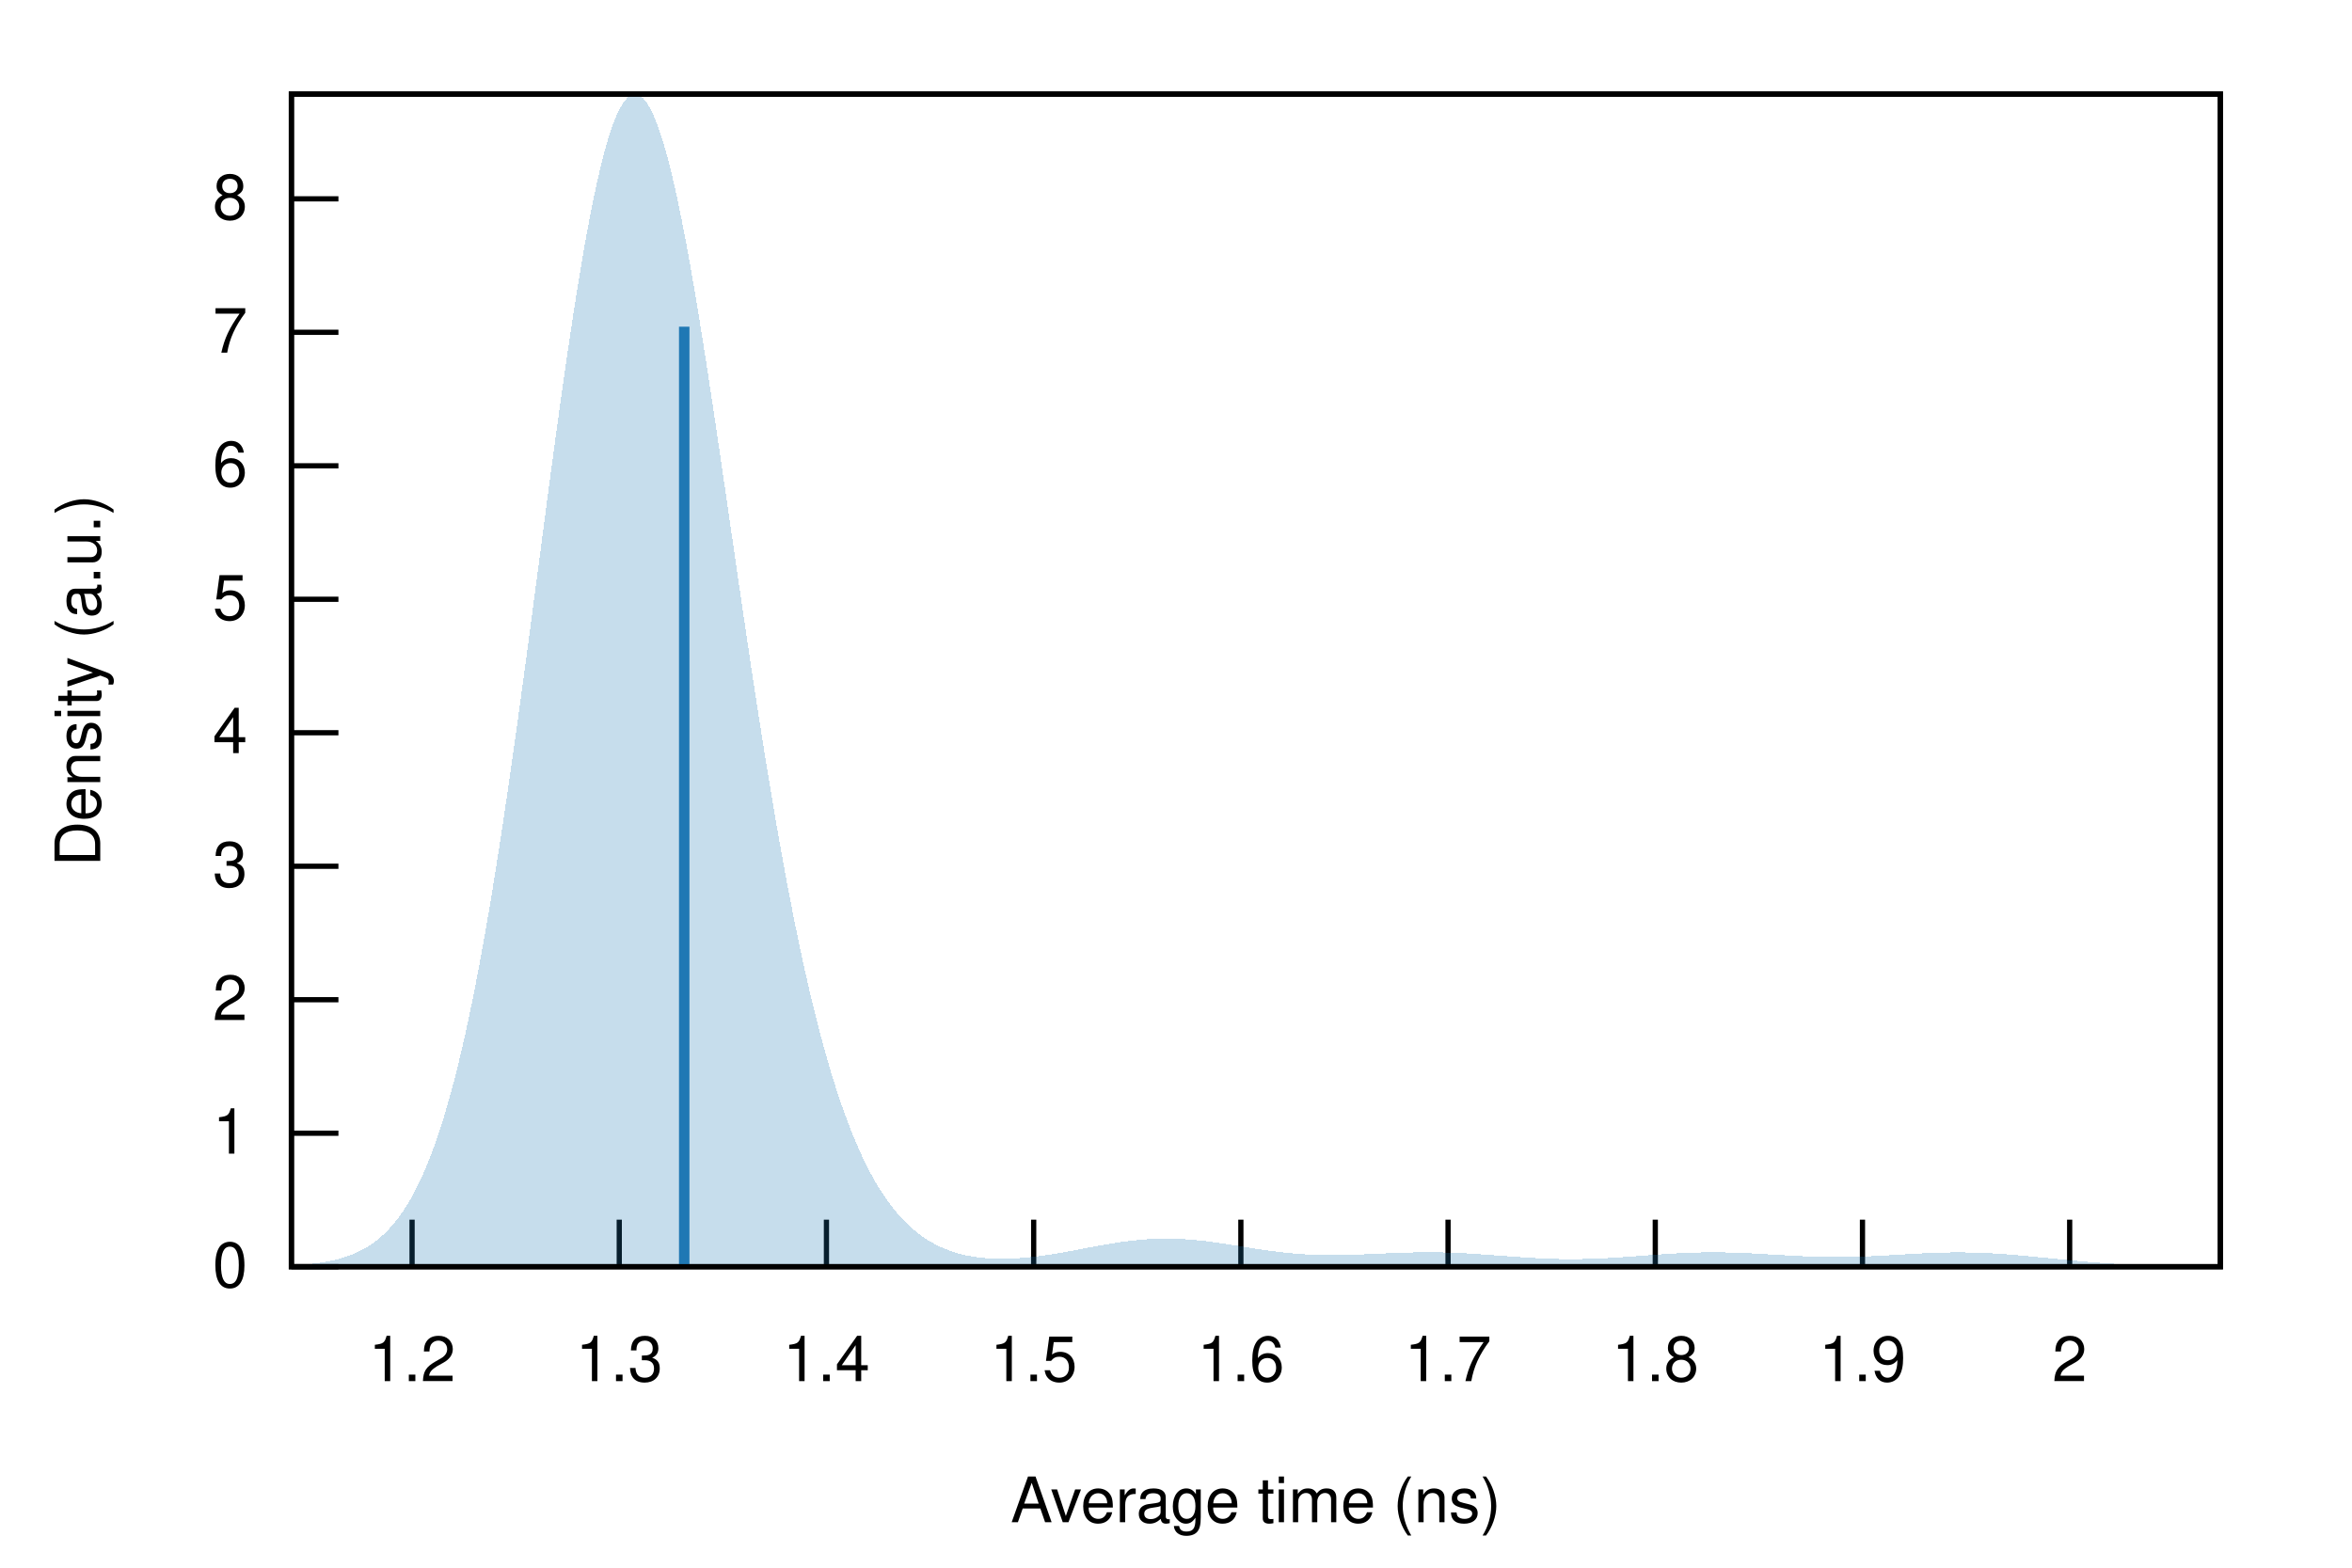
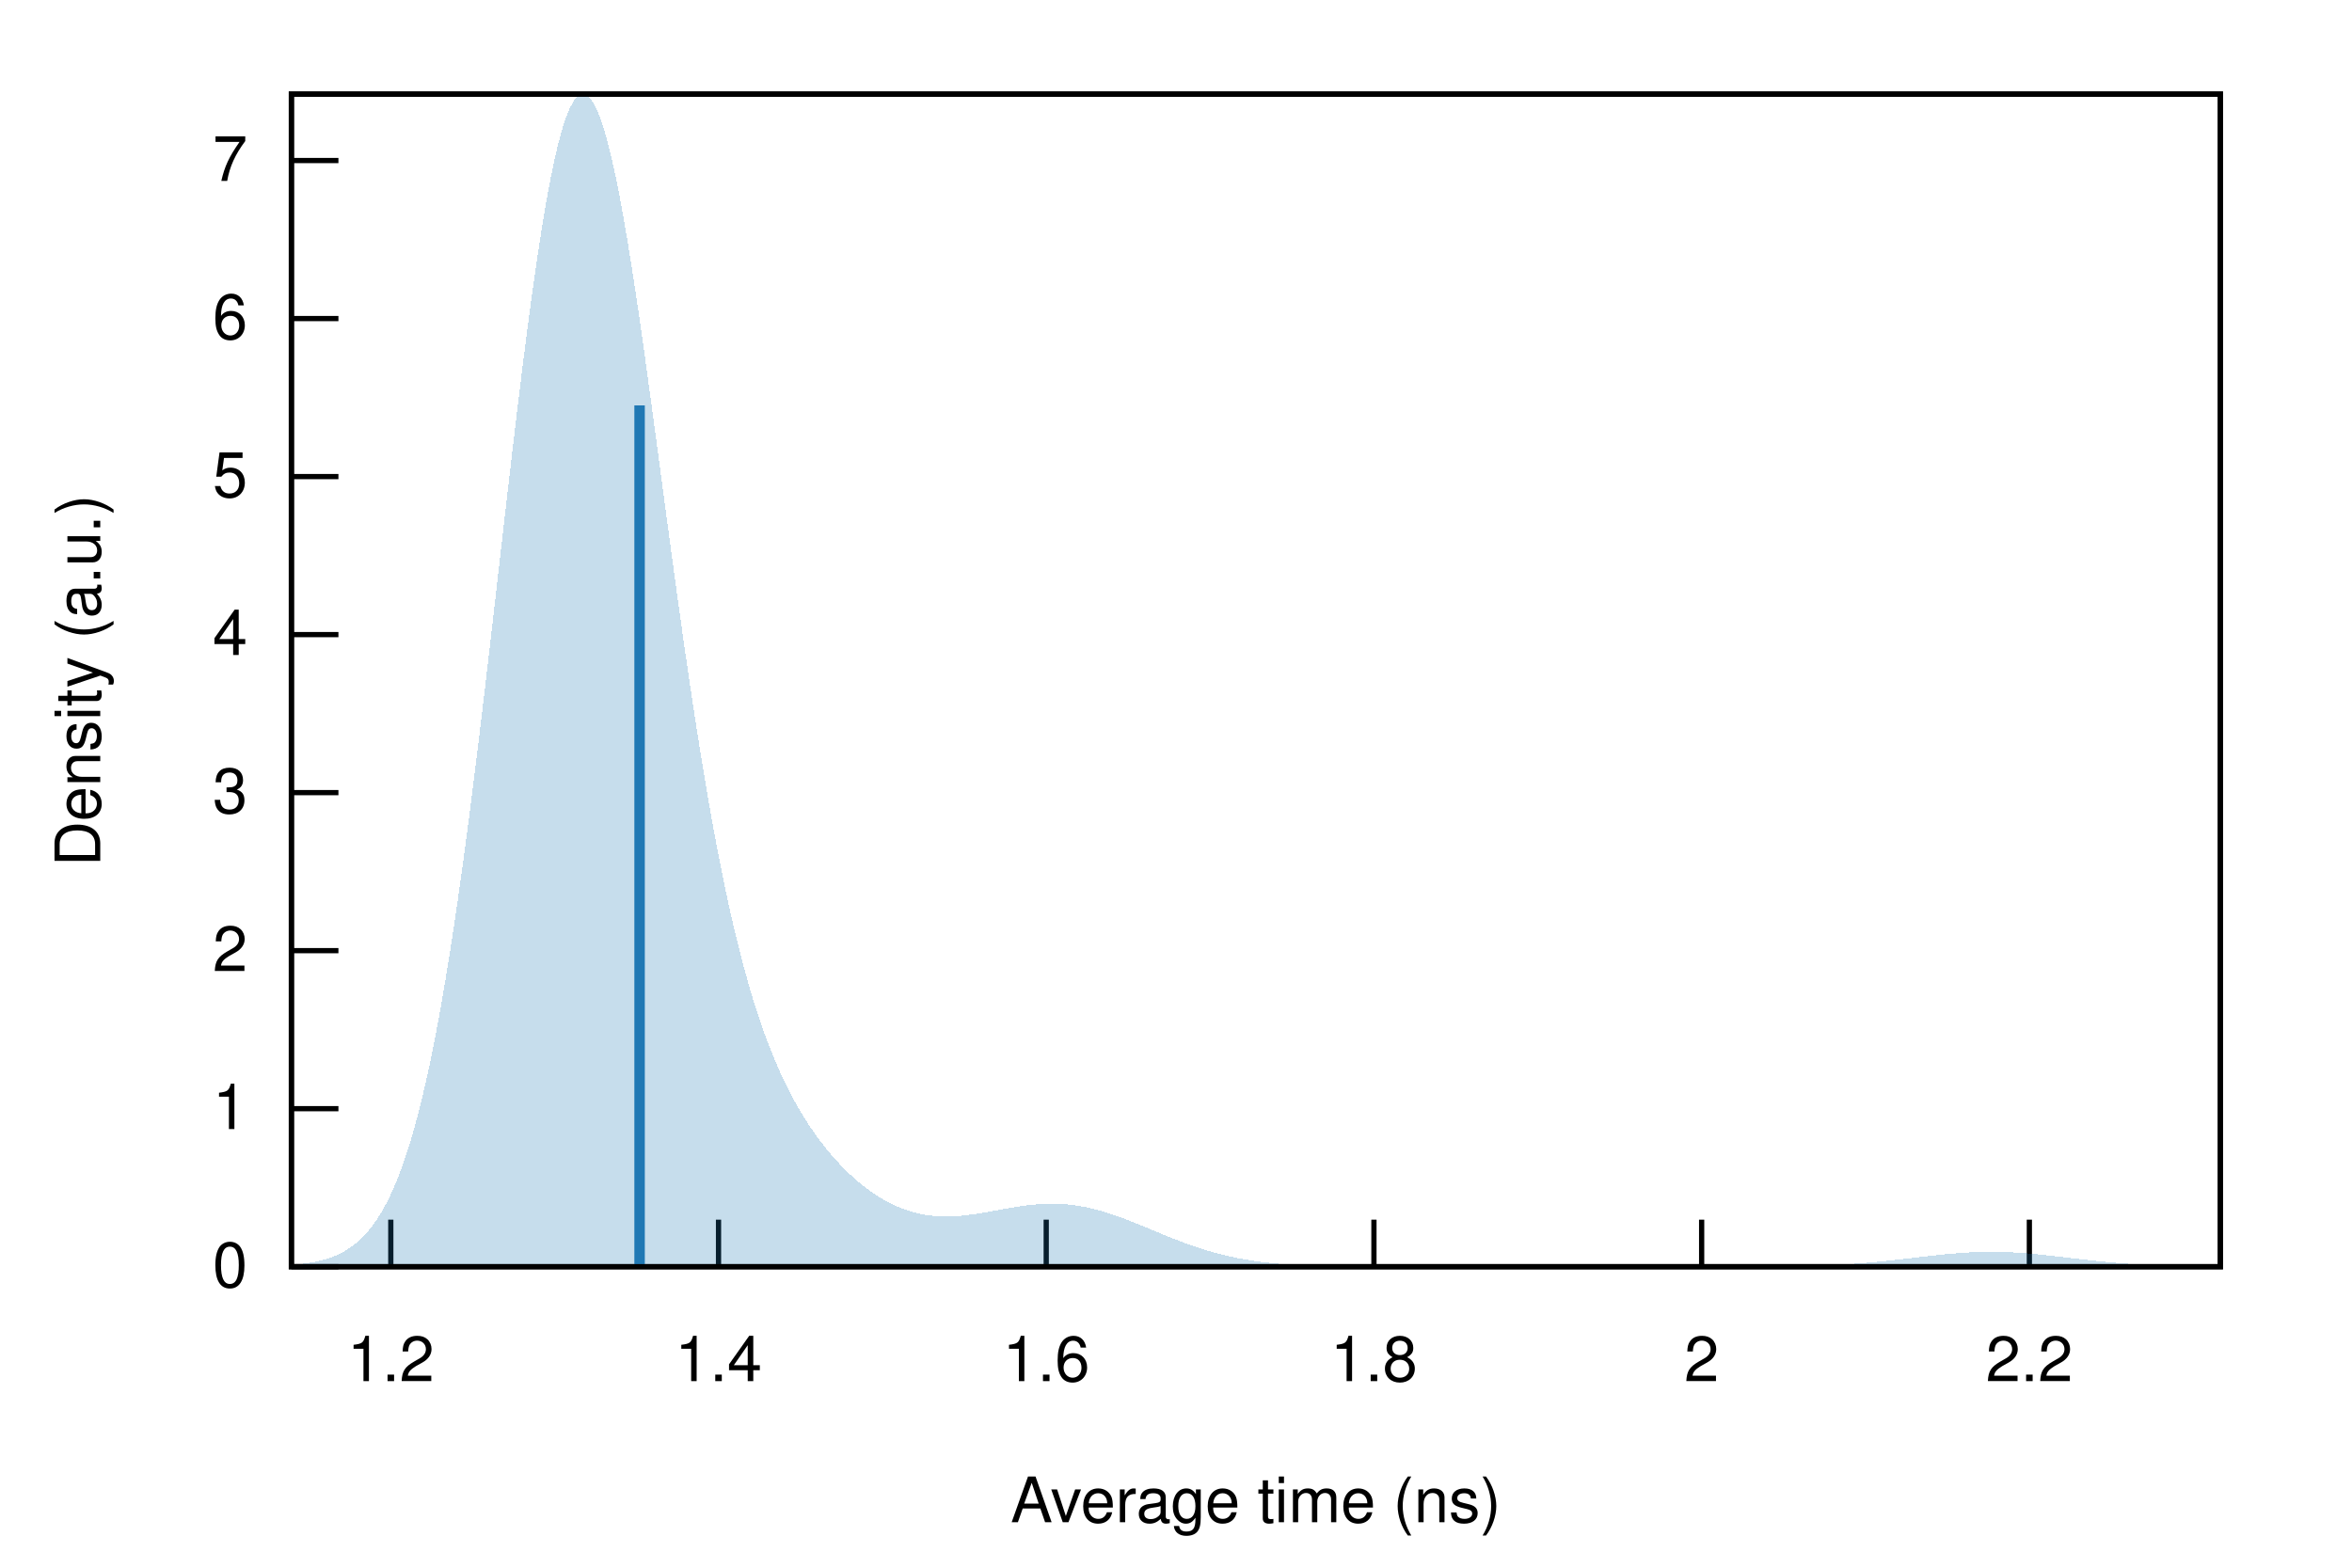
<svg xmlns="http://www.w3.org/2000/svg" xmlns:xlink="http://www.w3.org/1999/xlink" viewBox="0 0 450 300">
  <g id="gnuplot_canvas">
    <rect x="0" y="0" width="450" height="300" fill="none" />
    <defs>
      <circle id="gpDot" r="0.5" stroke-width="0.5" stroke="currentColor" />
      <path id="gpPt0" stroke-width="0.222" stroke="currentColor" d="M-1,0 h2 M0,-1 v2" />
      <path id="gpPt1" stroke-width="0.222" stroke="currentColor" d="M-1,-1 L1,1 M1,-1 L-1,1" />
      <path id="gpPt2" stroke-width="0.222" stroke="currentColor" d="M-1,0 L1,0 M0,-1 L0,1 M-1,-1 L1,1 M-1,1 L1,-1" />
      <rect id="gpPt3" stroke-width="0.222" stroke="currentColor" x="-1" y="-1" width="2" height="2" />
      <rect id="gpPt4" stroke-width="0.222" stroke="currentColor" fill="currentColor" x="-1" y="-1" width="2" height="2" />
      <circle id="gpPt5" stroke-width="0.222" stroke="currentColor" cx="0" cy="0" r="1" />
      <use xlink:href="#gpPt5" id="gpPt6" fill="currentColor" stroke="none" />
      <path id="gpPt7" stroke-width="0.222" stroke="currentColor" d="M0,-1.33 L-1.33,0.67 L1.33,0.67 z" />
      <use xlink:href="#gpPt7" id="gpPt8" fill="currentColor" stroke="none" />
      <use xlink:href="#gpPt7" id="gpPt9" stroke="currentColor" transform="rotate(180)" />
      <use xlink:href="#gpPt9" id="gpPt10" fill="currentColor" stroke="none" />
      <use xlink:href="#gpPt3" id="gpPt11" stroke="currentColor" transform="rotate(45)" />
      <use xlink:href="#gpPt11" id="gpPt12" fill="currentColor" stroke="none" />
      <path id="gpPt13" stroke-width="0.222" stroke="currentColor" d="M0,1.330 L1.265,0.411 L0.782,-1.067 L-0.782,-1.076 L-1.265,0.411 z" />
      <use xlink:href="#gpPt13" id="gpPt14" fill="currentColor" stroke="none" />
      <filter id="textbox" filterUnits="objectBoundingBox" x="0" y="0" height="1" width="1">
        <feFlood flood-color="white" flood-opacity="1" result="bgnd" />
        <feComposite in="SourceGraphic" in2="bgnd" operator="atop" />
      </filter>
      <filter id="greybox" filterUnits="objectBoundingBox" x="0" y="0" height="1" width="1">
        <feFlood flood-color="lightgrey" flood-opacity="1" result="grey" />
        <feComposite in="SourceGraphic" in2="grey" operator="atop" />
      </filter>
    </defs>
    <g fill="none" color="white" stroke="currentColor" stroke-width="1.00" stroke-linecap="butt" stroke-linejoin="miter">
</g>
    <g fill="none" color="black" stroke="currentColor" stroke-width="1.00" stroke-linecap="butt" stroke-linejoin="miter">
      <path stroke="black" d="M55.75,242.40 L64.75,242.40  " />
      <g transform="translate(47.36,246.30)" stroke="none" fill="black" font-family="Helvetica" font-size="12.00" text-anchor="end">
        <text>
          <tspan font-family="Helvetica"> 0</tspan>
        </text>
      </g>
    </g>
    <g fill="none" color="black" stroke="currentColor" stroke-width="1.00" stroke-linecap="butt" stroke-linejoin="miter">
-       <path stroke="black" d="M55.75,216.86 L64.75,216.86  " />
-       <g transform="translate(47.36,220.76)" stroke="none" fill="black" font-family="Helvetica" font-size="12.00" text-anchor="end">
+       <path stroke="black" d="M55.75,212.16 L64.75,212.16  " />
+       <g transform="translate(47.36,216.06)" stroke="none" fill="black" font-family="Helvetica" font-size="12.00" text-anchor="end">
        <text>
          <tspan font-family="Helvetica"> 1</tspan>
        </text>
      </g>
    </g>
    <g fill="none" color="black" stroke="currentColor" stroke-width="1.00" stroke-linecap="butt" stroke-linejoin="miter">
-       <path stroke="black" d="M55.75,191.31 L64.75,191.31  " />
-       <g transform="translate(47.36,195.21)" stroke="none" fill="black" font-family="Helvetica" font-size="12.00" text-anchor="end">
+       <path stroke="black" d="M55.75,181.92 L64.75,181.92  " />
+       <g transform="translate(47.36,185.82)" stroke="none" fill="black" font-family="Helvetica" font-size="12.00" text-anchor="end">
        <text>
          <tspan font-family="Helvetica"> 2</tspan>
        </text>
      </g>
    </g>
    <g fill="none" color="black" stroke="currentColor" stroke-width="1.00" stroke-linecap="butt" stroke-linejoin="miter">
-       <path stroke="black" d="M55.75,165.77 L64.75,165.77  " />
-       <g transform="translate(47.36,169.67)" stroke="none" fill="black" font-family="Helvetica" font-size="12.00" text-anchor="end">
+       <path stroke="black" d="M55.75,151.68 L64.75,151.68  " />
+       <g transform="translate(47.36,155.58)" stroke="none" fill="black" font-family="Helvetica" font-size="12.00" text-anchor="end">
        <text>
          <tspan font-family="Helvetica"> 3</tspan>
        </text>
      </g>
    </g>
    <g fill="none" color="black" stroke="currentColor" stroke-width="1.00" stroke-linecap="butt" stroke-linejoin="miter">
-       <path stroke="black" d="M55.75,140.22 L64.75,140.22  " />
-       <g transform="translate(47.36,144.12)" stroke="none" fill="black" font-family="Helvetica" font-size="12.00" text-anchor="end">
+       <path stroke="black" d="M55.75,121.44 L64.75,121.44  " />
+       <g transform="translate(47.36,125.34)" stroke="none" fill="black" font-family="Helvetica" font-size="12.00" text-anchor="end">
        <text>
          <tspan font-family="Helvetica"> 4</tspan>
        </text>
      </g>
    </g>
    <g fill="none" color="black" stroke="currentColor" stroke-width="1.00" stroke-linecap="butt" stroke-linejoin="miter">
-       <path stroke="black" d="M55.75,114.68 L64.75,114.68  " />
-       <g transform="translate(47.36,118.58)" stroke="none" fill="black" font-family="Helvetica" font-size="12.00" text-anchor="end">
+       <path stroke="black" d="M55.75,91.20 L64.75,91.20  " />
+       <g transform="translate(47.36,95.10)" stroke="none" fill="black" font-family="Helvetica" font-size="12.00" text-anchor="end">
        <text>
          <tspan font-family="Helvetica"> 5</tspan>
        </text>
      </g>
    </g>
    <g fill="none" color="black" stroke="currentColor" stroke-width="1.00" stroke-linecap="butt" stroke-linejoin="miter">
-       <path stroke="black" d="M55.75,89.14 L64.75,89.14  " />
-       <g transform="translate(47.36,93.04)" stroke="none" fill="black" font-family="Helvetica" font-size="12.00" text-anchor="end">
+       <path stroke="black" d="M55.75,60.96 L64.75,60.96  " />
+       <g transform="translate(47.36,64.86)" stroke="none" fill="black" font-family="Helvetica" font-size="12.00" text-anchor="end">
        <text>
          <tspan font-family="Helvetica"> 6</tspan>
        </text>
      </g>
    </g>
    <g fill="none" color="black" stroke="currentColor" stroke-width="1.00" stroke-linecap="butt" stroke-linejoin="miter">
-       <path stroke="black" d="M55.75,63.59 L64.75,63.59  " />
-       <g transform="translate(47.36,67.49)" stroke="none" fill="black" font-family="Helvetica" font-size="12.00" text-anchor="end">
+       <path stroke="black" d="M55.75,30.72 L64.75,30.72  " />
+       <g transform="translate(47.36,34.62)" stroke="none" fill="black" font-family="Helvetica" font-size="12.00" text-anchor="end">
        <text>
          <tspan font-family="Helvetica"> 7</tspan>
        </text>
      </g>
    </g>
    <g fill="none" color="black" stroke="currentColor" stroke-width="1.00" stroke-linecap="butt" stroke-linejoin="miter">
-       <path stroke="black" d="M55.75,38.05 L64.75,38.05  " />
-       <g transform="translate(47.36,41.95)" stroke="none" fill="black" font-family="Helvetica" font-size="12.00" text-anchor="end">
-         <text>
-           <tspan font-family="Helvetica"> 8</tspan>
-         </text>
-       </g>
-     </g>
-     <g fill="none" color="black" stroke="currentColor" stroke-width="1.00" stroke-linecap="butt" stroke-linejoin="miter">
-       <path stroke="black" d="M78.84,242.40 L78.84,233.40  " />
-       <g transform="translate(78.84,264.30)" stroke="none" fill="black" font-family="Helvetica" font-size="12.00" text-anchor="middle">
+       <path stroke="black" d="M74.77,242.40 L74.77,233.40  " />
+       <g transform="translate(74.77,264.30)" stroke="none" fill="black" font-family="Helvetica" font-size="12.00" text-anchor="middle">
        <text>
          <tspan font-family="Helvetica"> 1.2</tspan>
        </text>
      </g>
    </g>
    <g fill="none" color="black" stroke="currentColor" stroke-width="1.00" stroke-linecap="butt" stroke-linejoin="miter">
-       <path stroke="black" d="M118.48,242.40 L118.48,233.40  " />
-       <g transform="translate(118.48,264.30)" stroke="none" fill="black" font-family="Helvetica" font-size="12.00" text-anchor="middle">
-         <text>
-           <tspan font-family="Helvetica"> 1.3</tspan>
-         </text>
-       </g>
-     </g>
-     <g fill="none" color="black" stroke="currentColor" stroke-width="1.00" stroke-linecap="butt" stroke-linejoin="miter">
-       <path stroke="black" d="M158.12,242.40 L158.12,233.40  " />
-       <g transform="translate(158.12,264.30)" stroke="none" fill="black" font-family="Helvetica" font-size="12.00" text-anchor="middle">
+       <path stroke="black" d="M137.47,242.40 L137.47,233.40  " />
+       <g transform="translate(137.47,264.30)" stroke="none" fill="black" font-family="Helvetica" font-size="12.00" text-anchor="middle">
        <text>
          <tspan font-family="Helvetica"> 1.4</tspan>
        </text>
      </g>
    </g>
    <g fill="none" color="black" stroke="currentColor" stroke-width="1.00" stroke-linecap="butt" stroke-linejoin="miter">
-       <path stroke="black" d="M197.77,242.40 L197.77,233.40  " />
-       <g transform="translate(197.77,264.30)" stroke="none" fill="black" font-family="Helvetica" font-size="12.00" text-anchor="middle">
-         <text>
-           <tspan font-family="Helvetica"> 1.5</tspan>
-         </text>
-       </g>
-     </g>
-     <g fill="none" color="black" stroke="currentColor" stroke-width="1.00" stroke-linecap="butt" stroke-linejoin="miter">
-       <path stroke="black" d="M237.41,242.40 L237.41,233.40  " />
-       <g transform="translate(237.41,264.30)" stroke="none" fill="black" font-family="Helvetica" font-size="12.00" text-anchor="middle">
+       <path stroke="black" d="M200.17,242.40 L200.17,233.40  " />
+       <g transform="translate(200.17,264.30)" stroke="none" fill="black" font-family="Helvetica" font-size="12.00" text-anchor="middle">
        <text>
          <tspan font-family="Helvetica"> 1.6</tspan>
        </text>
      </g>
    </g>
    <g fill="none" color="black" stroke="currentColor" stroke-width="1.00" stroke-linecap="butt" stroke-linejoin="miter">
-       <path stroke="black" d="M277.05,242.40 L277.05,233.40  " />
-       <g transform="translate(277.05,264.30)" stroke="none" fill="black" font-family="Helvetica" font-size="12.00" text-anchor="middle">
-         <text>
-           <tspan font-family="Helvetica"> 1.7</tspan>
-         </text>
-       </g>
-     </g>
-     <g fill="none" color="black" stroke="currentColor" stroke-width="1.00" stroke-linecap="butt" stroke-linejoin="miter">
-       <path stroke="black" d="M316.70,242.40 L316.70,233.40  " />
-       <g transform="translate(316.70,264.30)" stroke="none" fill="black" font-family="Helvetica" font-size="12.00" text-anchor="middle">
+       <path stroke="black" d="M262.87,242.40 L262.87,233.40  " />
+       <g transform="translate(262.87,264.30)" stroke="none" fill="black" font-family="Helvetica" font-size="12.00" text-anchor="middle">
        <text>
          <tspan font-family="Helvetica"> 1.8</tspan>
        </text>
      </g>
    </g>
    <g fill="none" color="black" stroke="currentColor" stroke-width="1.00" stroke-linecap="butt" stroke-linejoin="miter">
-       <path stroke="black" d="M356.34,242.40 L356.34,233.40  " />
-       <g transform="translate(356.34,264.30)" stroke="none" fill="black" font-family="Helvetica" font-size="12.00" text-anchor="middle">
+       <path stroke="black" d="M325.57,242.40 L325.57,233.40  " />
+       <g transform="translate(325.57,264.30)" stroke="none" fill="black" font-family="Helvetica" font-size="12.00" text-anchor="middle">
        <text>
-           <tspan font-family="Helvetica"> 1.9</tspan>
+           <tspan font-family="Helvetica"> 2</tspan>
        </text>
      </g>
    </g>
    <g fill="none" color="black" stroke="currentColor" stroke-width="1.00" stroke-linecap="butt" stroke-linejoin="miter">
-       <path stroke="black" d="M395.98,242.40 L395.98,233.40  " />
-       <g transform="translate(395.98,264.30)" stroke="none" fill="black" font-family="Helvetica" font-size="12.00" text-anchor="middle">
+       <path stroke="black" d="M388.27,242.40 L388.27,233.40  " />
+       <g transform="translate(388.27,264.30)" stroke="none" fill="black" font-family="Helvetica" font-size="12.00" text-anchor="middle">
        <text>
-           <tspan font-family="Helvetica"> 2</tspan>
+           <tspan font-family="Helvetica"> 2.2</tspan>
        </text>
      </g>
    </g>
    <g fill="none" color="black" stroke="currentColor" stroke-width="1.00" stroke-linecap="butt" stroke-linejoin="miter">
</g>
    <g fill="none" color="black" stroke="currentColor" stroke-width="1.00" stroke-linecap="butt" stroke-linejoin="miter">
      <path stroke="black" d="M55.75,18.01 L55.75,242.40 L424.82,242.40 L424.82,18.01 L55.75,18.01 Z  " />
    </g>
    <g fill="none" color="black" stroke="currentColor" stroke-width="1.00" stroke-linecap="butt" stroke-linejoin="miter">
</g>
    <g id="gnuplot_plot_1">
      <g fill="none" color="black" stroke="currentColor" stroke-width="1.00" stroke-linecap="butt" stroke-linejoin="miter">
        <g stroke="none" shape-rendering="crispEdges">
-           <polygon fill="rgb( 31, 120, 180)" fill-opacity="0.25" points="55.75,242.14 56.49,242.10 57.23,242.05 57.97,242.00 58.71,241.93 59.45,241.86 60.19,241.77 60.93,241.68 61.67,241.57 62.41,241.44 63.15,241.30 63.89,241.14 64.63,240.96 65.37,240.75 66.10,240.52 66.84,240.27 67.58,239.98 68.32,239.65 69.06,239.29 69.80,238.89 70.54,238.44 71.28,237.95 72.02,237.40 72.76,236.79 73.50,236.12 74.24,235.38 74.98,234.58 75.72,233.69 76.46,232.72 77.20,231.65 77.94,230.50 78.68,229.24 79.42,227.88 80.16,226.40 80.90,224.81 81.64,223.08 82.38,221.23 83.12,219.24 83.86,217.11 84.60,214.84 85.33,212.41 86.07,209.82 86.81,207.07 87.55,204.16 88.29,201.08 89.03,197.83 89.77,194.41 90.51,190.82 91.25,187.06 91.99,183.13 92.73,179.03 93.47,174.76 94.21,170.34 94.95,165.76 95.69,161.03 96.43,156.15 97.17,151.15 97.91,146.02 98.65,140.79 99.39,135.45 100.13,130.04 100.87,124.55 101.61,119.00 102.35,113.43 103.09,107.83 103.83,102.23 104.56,96.65 105.30,91.10 106.04,85.62 106.78,80.21 107.52,74.91 108.26,69.73 109.00,64.69 109.74,59.81 110.48,55.12 111.22,50.63 111.96,46.37 112.70,42.34 113.44,38.58 114.18,35.09 114.92,31.89 115.66,29.00 116.40,26.43 117.14,24.18 117.88,22.27 118.62,20.71 119.36,19.50 120.10,18.65 120.84,18.15 121.58,18.01 122.32,18.23 123.06,18.80 123.79,19.73 124.53,20.99 125.27,22.59 126.01,24.52 126.75,26.76 127.49,29.30 128.23,32.13 128.97,35.24 129.71,38.60 130.45,42.21 131.19,46.04 131.93,50.07 132.67,54.30 133.41,58.69 134.15,63.23 134.89,67.91 135.63,72.70 136.37,77.58 137.11,82.54 137.85,87.56 138.59,92.63 139.33,97.71 140.07,102.81 140.81,107.90 141.55,112.97 142.29,118.00 143.03,122.99 143.76,127.92 144.50,132.78 145.24,137.56 145.98,142.25 146.72,146.84 147.46,151.33 148.20,155.71 148.94,159.97 149.68,164.12 150.42,168.14 151.16,172.03 151.90,175.79 152.64,179.42 153.38,182.92 154.12,186.28 154.86,189.51 155.60,192.61 156.34,195.58 157.08,198.42 157.82,201.14 158.56,203.72 159.30,206.19 160.04,208.53 160.78,210.76 161.52,212.87 162.26,214.87 162.99,216.76 163.73,218.55 164.47,220.24 165.21,221.83 165.95,223.33 166.69,224.74 167.43,226.07 168.17,227.31 168.91,228.47 169.65,229.56 170.39,230.57 171.13,231.52 171.87,232.40 172.61,233.22 173.35,233.98 174.09,234.68 174.83,235.34 175.57,235.94 176.31,236.49 177.05,237.00 177.79,237.47 178.53,237.90 179.27,238.29 180.01,238.64 180.75,238.96 181.49,239.25 182.22,239.51 182.96,239.75 183.70,239.95 184.44,240.14 185.18,240.30 185.92,240.43 186.66,240.55 187.40,240.65 188.14,240.73 188.88,240.79 189.62,240.84 190.36,240.87 191.10,240.88 191.84,240.89 192.58,240.88 193.32,240.86 194.06,240.82 194.80,240.78 195.54,240.72 196.28,240.66 197.02,240.58 197.76,240.50 198.50,240.41 199.24,240.31 199.98,240.21 200.72,240.10 201.45,239.98 202.19,239.86 202.93,239.74 203.67,239.61 204.41,239.47 205.15,239.34 205.89,239.20 206.63,239.06 207.37,238.92 208.11,238.78 208.85,238.64 209.59,238.50 210.33,238.37 211.07,238.24 211.81,238.11 212.55,237.98 213.29,237.87 214.03,237.75 214.77,237.64 215.51,237.54 216.25,237.45 216.99,237.37 217.73,237.29 218.47,237.22 219.21,237.16 219.95,237.11 220.69,237.08 221.42,237.05 222.16,237.03 222.90,237.02 223.64,237.02 224.38,237.03 225.12,237.05 225.86,237.09 226.60,237.13 227.34,237.18 228.08,237.24 228.82,237.31 229.56,237.38 230.30,237.46 231.04,237.55 231.78,237.65 232.52,237.75 233.26,237.86 234.00,237.97 234.74,238.08 235.48,238.20 236.22,238.31 236.96,238.43 237.70,238.55 238.44,238.67 239.18,238.79 239.92,238.91 240.65,239.02 241.39,239.13 242.13,239.24 242.87,239.34 243.61,239.44 244.35,239.53 245.09,239.62 245.83,239.70 246.57,239.78 247.31,239.85 248.05,239.91 248.79,239.97 249.53,240.02 250.27,240.06 251.01,240.10 251.75,240.12 252.49,240.15 253.23,240.16 253.97,240.17 254.71,240.18 255.45,240.18 256.19,240.17 256.93,240.16 257.67,240.14 258.41,240.12 259.15,240.10 259.88,240.07 260.62,240.05 261.36,240.01 262.10,239.98 262.84,239.95 263.58,239.92 264.32,239.88 265.06,239.85 265.80,239.82 266.54,239.79 267.28,239.76 268.02,239.73 268.76,239.71 269.50,239.68 270.24,239.67 270.98,239.65 271.72,239.64 272.46,239.64 273.20,239.64 273.94,239.64 274.68,239.64 275.42,239.66 276.16,239.67 276.90,239.69 277.64,239.72 278.38,239.74 279.12,239.78 279.85,239.81 280.59,239.85 281.33,239.89 282.07,239.94 282.81,239.99 283.55,240.04 284.29,240.09 285.03,240.15 285.77,240.20 286.51,240.26 287.25,240.31 287.99,240.37 288.73,240.42 289.47,240.48 290.21,240.53 290.95,240.58 291.69,240.63 292.43,240.68 293.17,240.72 293.91,240.76 294.65,240.80 295.39,240.84 296.13,240.87 296.87,240.89 297.61,240.91 298.35,240.93 299.08,240.94 299.82,240.95 300.56,240.95 301.30,240.95 302.04,240.94 302.78,240.93 303.52,240.92 304.26,240.89 305.00,240.87 305.74,240.84 306.48,240.81 307.22,240.77 307.96,240.73 308.70,240.69 309.44,240.64 310.18,240.59 310.92,240.54 311.66,240.49 312.40,240.43 313.14,240.38 313.88,240.32 314.62,240.27 315.36,240.21 316.10,240.15 316.84,240.10 317.58,240.05 318.31,240.00 319.05,239.95 319.79,239.90 320.53,239.86 321.27,239.82 322.01,239.78 322.75,239.75 323.49,239.72 324.23,239.70 324.97,239.68 325.71,239.66 326.45,239.65 327.19,239.65 327.93,239.65 328.67,239.65 329.41,239.66 330.15,239.67 330.89,239.69 331.63,239.71 332.37,239.73 333.11,239.76 333.85,239.79 334.59,239.82 335.33,239.86 336.07,239.90 336.81,239.94 337.54,239.98 338.28,240.03 339.02,240.07 339.76,240.11 340.50,240.16 341.24,240.20 341.98,240.24 342.72,240.28 343.46,240.32 344.20,240.36 344.94,240.39 345.68,240.43 346.42,240.45 347.16,240.48 347.90,240.50 348.64,240.52 349.38,240.53 350.12,240.54 350.86,240.55 351.60,240.55 352.34,240.54 353.08,240.54 353.82,240.52 354.56,240.51 355.30,240.49 356.04,240.47 356.78,240.44 357.51,240.41 358.25,240.38 358.99,240.34 359.73,240.30 360.47,240.26 361.21,240.22 361.95,240.18 362.69,240.13 363.43,240.09 364.17,240.05 364.91,240.00 365.65,239.96 366.39,239.92 367.13,239.88 367.87,239.84 368.61,239.81 369.35,239.78 370.09,239.75 370.83,239.72 371.57,239.70 372.31,239.68 373.05,239.67 373.79,239.66 374.53,239.66 375.27,239.66 376.01,239.67 376.74,239.68 377.48,239.69 378.22,239.71 378.96,239.74 379.70,239.77 380.44,239.81 381.18,239.84 381.92,239.89 382.66,239.94 383.40,239.99 384.14,240.04 384.88,240.10 385.62,240.16 386.36,240.23 387.10,240.29 387.84,240.36 388.58,240.43 389.32,240.50 390.06,240.58 390.80,240.65 391.54,240.72 392.28,240.80 393.02,240.87 393.76,240.94 394.50,241.02 395.24,241.09 395.97,241.16 396.71,241.23 397.45,241.29 398.19,241.36 398.93,241.42 399.67,241.49 400.41,241.54 401.15,241.60 401.89,241.66 402.63,241.71 403.37,241.76 404.11,241.81 404.85,241.85 405.59,241.89 406.33,241.94 407.07,241.97 407.81,242.01 408.55,242.04 409.29,242.07 410.03,242.10 410.77,242.13 411.51,242.15 412.25,242.18 412.99,242.20 413.73,242.22 414.47,242.24 415.20,242.25 415.94,242.27 416.68,242.28 417.42,242.30 418.16,242.31 418.90,242.32 419.64,242.33 420.38,242.34 421.12,242.34 421.86,242.35 422.60,242.36 423.34,242.36 424.08,242.37 424.82,242.37 424.82,242.40 424.08,242.40 423.34,242.40 422.60,242.40 421.86,242.40 421.12,242.40 420.38,242.40 419.64,242.40 418.90,242.40 418.16,242.40 417.42,242.40 416.68,242.40 415.94,242.40 415.20,242.40 414.47,242.40 413.73,242.40 412.99,242.40 412.25,242.40 411.51,242.40 410.77,242.40 410.03,242.40 409.29,242.40 408.55,242.40 407.81,242.40 407.07,242.40 406.33,242.40 405.59,242.40 404.85,242.40 404.11,242.40 403.37,242.40 402.63,242.40 401.89,242.40 401.15,242.40 400.41,242.40 399.67,242.40 398.93,242.40 398.19,242.40 397.45,242.40 396.71,242.40 395.97,242.40 395.24,242.40 394.50,242.40 393.76,242.40 393.02,242.40 392.28,242.40 391.54,242.40 390.80,242.40 390.06,242.40 389.32,242.40 388.58,242.40 387.84,242.40 387.10,242.40 386.36,242.40 385.62,242.40 384.88,242.40 384.14,242.40 383.40,242.40 382.66,242.40 381.92,242.40 381.18,242.40 380.44,242.40 379.70,242.40 378.96,242.40 378.22,242.40 377.48,242.40 376.74,242.40 376.01,242.40 375.27,242.40 374.53,242.40 373.79,242.40 373.05,242.40 372.31,242.40 371.57,242.40 370.83,242.40 370.09,242.40 369.35,242.40 368.61,242.40 367.87,242.40 367.13,242.40 366.39,242.40 365.65,242.40 364.91,242.40 364.17,242.40 363.43,242.40 362.69,242.40 361.95,242.40 361.21,242.40 360.47,242.40 359.73,242.40 358.99,242.40 358.25,242.40 357.51,242.40 356.78,242.40 356.04,242.40 355.30,242.40 354.56,242.40 353.82,242.40 353.08,242.40 352.34,242.40 351.60,242.40 350.86,242.40 350.12,242.40 349.38,242.40 348.64,242.40 347.90,242.40 347.16,242.40 346.42,242.40 345.68,242.40 344.94,242.40 344.20,242.40 343.46,242.40 342.72,242.40 341.98,242.40 341.24,242.40 340.50,242.40 339.76,242.40 339.02,242.40 338.28,242.40 337.54,242.40 336.81,242.40 336.07,242.40 335.33,242.40 334.59,242.40 333.85,242.40 333.11,242.40 332.37,242.40 331.63,242.40 330.89,242.40 330.15,242.40 329.41,242.40 328.67,242.40 327.93,242.40 327.19,242.40 326.45,242.40 325.71,242.40 324.97,242.40 324.23,242.40 323.49,242.40 322.75,242.40 322.01,242.40 321.27,242.40 320.53,242.40 319.79,242.40 319.05,242.40 318.31,242.40 317.58,242.40 316.84,242.40 316.10,242.40 315.36,242.40 314.62,242.40 313.88,242.40 313.14,242.40 312.40,242.40 311.66,242.40 310.92,242.40 310.18,242.40 309.44,242.40 308.70,242.40 307.96,242.40 307.22,242.40 306.48,242.40 305.74,242.40 305.00,242.40 304.26,242.40 303.52,242.40 302.78,242.40 302.04,242.40 301.30,242.40 300.56,242.40 299.82,242.40 299.08,242.40 298.35,242.40 297.61,242.40 296.87,242.40 296.13,242.40 295.39,242.40 294.65,242.40 293.91,242.40 293.17,242.40 292.43,242.40 291.69,242.40 290.95,242.40 290.21,242.40 289.47,242.40 288.73,242.40 287.99,242.40 287.25,242.40 286.51,242.40 285.77,242.40 285.03,242.40 284.29,242.40 283.55,242.40 282.81,242.40 282.07,242.40 281.33,242.40 280.59,242.40 279.85,242.40 279.12,242.40 278.38,242.40 277.64,242.40 276.90,242.40 276.16,242.40 275.42,242.40 274.68,242.40 273.94,242.40 273.20,242.40 272.46,242.40 271.72,242.40 270.98,242.40 270.24,242.40 269.50,242.40 268.76,242.40 268.02,242.40 267.28,242.40 266.54,242.40 265.80,242.40 265.06,242.40 264.32,242.40 263.58,242.40 262.84,242.40 262.10,242.40 261.36,242.40 260.62,242.40 259.88,242.40 259.15,242.40 258.41,242.40 257.67,242.40 256.93,242.40 256.19,242.40 255.45,242.40 254.71,242.40 253.97,242.40 253.23,242.40 252.49,242.40 251.75,242.40 251.01,242.40 250.27,242.40 249.53,242.40 248.79,242.40 248.05,242.40 247.31,242.40 246.57,242.40 245.83,242.40 245.09,242.40 244.35,242.40 243.61,242.40 242.87,242.40 242.13,242.40 241.39,242.40 240.65,242.40 239.92,242.40 239.18,242.40 238.44,242.40 237.70,242.40 236.96,242.40 236.22,242.40 235.48,242.40 234.74,242.40 234.00,242.40 233.26,242.40 232.52,242.40 231.78,242.40 231.04,242.40 230.30,242.40 229.56,242.40 228.82,242.40 228.08,242.40 227.34,242.40 226.60,242.40 225.86,242.40 225.12,242.40 224.38,242.40 223.64,242.40 222.90,242.40 222.16,242.40 221.42,242.40 220.69,242.40 219.95,242.40 219.21,242.40 218.47,242.40 217.73,242.40 216.99,242.40 216.25,242.40 215.51,242.40 214.77,242.40 214.03,242.40 213.29,242.40 212.55,242.40 211.81,242.40 211.07,242.40 210.33,242.40 209.59,242.40 208.85,242.40 208.11,242.40 207.37,242.40 206.63,242.40 205.89,242.40 205.15,242.40 204.41,242.40 203.67,242.40 202.93,242.40 202.19,242.40 201.45,242.40 200.72,242.40 199.98,242.40 199.24,242.40 198.50,242.40 197.76,242.40 197.02,242.40 196.28,242.40 195.54,242.40 194.80,242.40 194.06,242.40 193.32,242.40 192.58,242.40 191.84,242.40 191.10,242.40 190.36,242.40 189.62,242.40 188.88,242.40 188.14,242.40 187.40,242.40 186.66,242.40 185.92,242.40 185.18,242.40 184.44,242.40 183.70,242.40 182.96,242.40 182.22,242.40 181.49,242.40 180.75,242.40 180.01,242.40 179.27,242.40 178.53,242.40 177.79,242.40 177.05,242.40 176.31,242.40 175.57,242.40 174.83,242.40 174.09,242.40 173.35,242.40 172.61,242.40 171.87,242.40 171.13,242.40 170.39,242.40 169.65,242.40 168.91,242.40 168.17,242.40 167.43,242.40 166.69,242.40 165.95,242.40 165.21,242.40 164.47,242.40 163.73,242.40 162.99,242.40 162.26,242.40 161.52,242.40 160.78,242.40 160.04,242.40 159.30,242.40 158.56,242.40 157.82,242.40 157.08,242.40 156.34,242.40 155.60,242.40 154.86,242.40 154.12,242.40 153.38,242.40 152.64,242.40 151.90,242.40 151.16,242.40 150.42,242.40 149.68,242.40 148.94,242.40 148.20,242.40 147.46,242.40 146.72,242.40 145.98,242.40 145.24,242.40 144.50,242.40 143.76,242.40 143.03,242.40 142.29,242.40 141.55,242.40 140.81,242.40 140.07,242.40 139.33,242.40 138.59,242.40 137.85,242.40 137.11,242.40 136.37,242.40 135.63,242.40 134.89,242.40 134.15,242.40 133.41,242.40 132.67,242.40 131.93,242.40 131.19,242.40 130.45,242.40 129.71,242.40 128.97,242.40 128.23,242.40 127.49,242.40 126.75,242.40 126.01,242.40 125.27,242.40 124.53,242.40 123.79,242.40 123.06,242.40 122.32,242.40 121.58,242.40 120.84,242.40 120.10,242.40 119.36,242.40 118.62,242.40 117.88,242.40 117.14,242.40 116.40,242.40 115.66,242.40 114.92,242.40 114.18,242.40 113.44,242.40 112.70,242.40 111.96,242.40 111.22,242.40 110.48,242.40 109.74,242.40 109.00,242.40 108.26,242.40 107.52,242.40 106.78,242.40 106.04,242.40 105.30,242.40 104.56,242.40 103.83,242.40 103.09,242.40 102.35,242.40 101.61,242.40 100.87,242.40 100.13,242.40 99.39,242.40 98.65,242.40 97.91,242.40 97.17,242.40 96.43,242.40 95.69,242.40 94.95,242.40 94.21,242.40 93.47,242.40 92.73,242.40 91.99,242.40 91.25,242.40 90.51,242.40 89.77,242.40 89.03,242.40 88.29,242.40 87.55,242.40 86.81,242.40 86.07,242.40 85.33,242.40 84.60,242.40 83.86,242.40 83.12,242.40 82.38,242.40 81.64,242.40 80.90,242.40 80.16,242.40 79.42,242.40 78.68,242.40 77.94,242.40 77.20,242.40 76.46,242.40 75.72,242.40 74.98,242.40 74.24,242.40 73.50,242.40 72.76,242.40 72.02,242.40 71.28,242.40 70.54,242.40 69.80,242.40 69.06,242.40 68.32,242.40 67.58,242.40 66.84,242.40 66.10,242.40 65.37,242.40 64.63,242.40 63.89,242.40 63.15,242.40 62.41,242.40 61.67,242.40 60.93,242.40 60.19,242.40 59.45,242.40 58.71,242.40 57.97,242.40 57.23,242.40 56.49,242.40 55.75,242.40 " />
+           <polygon fill="rgb( 31, 120, 180)" fill-opacity="0.25" points="55.75,242.07 56.49,242.00 57.23,241.93 57.97,241.84 58.71,241.74 59.45,241.62 60.19,241.49 60.93,241.33 61.67,241.14 62.41,240.93 63.15,240.69 63.89,240.41 64.63,240.09 65.37,239.73 66.10,239.32 66.84,238.85 67.58,238.32 68.32,237.73 69.06,237.06 69.80,236.31 70.54,235.47 71.28,234.53 72.02,233.49 72.76,232.34 73.50,231.06 74.24,229.65 74.98,228.10 75.72,226.40 76.46,224.54 77.20,222.51 77.94,220.30 78.68,217.91 79.42,215.32 80.16,212.53 80.90,209.53 81.64,206.32 82.38,202.88 83.12,199.22 83.86,195.34 84.60,191.22 85.33,186.88 86.07,182.30 86.81,177.51 87.55,172.50 88.29,167.27 89.03,161.85 89.77,156.23 90.51,150.44 91.25,144.49 91.99,138.40 92.73,132.19 93.47,125.87 94.21,119.48 94.95,113.04 95.69,106.57 96.43,100.11 97.17,93.69 97.91,87.33 98.65,81.07 99.39,74.94 100.13,68.97 100.87,63.20 101.61,57.65 102.35,52.36 103.09,47.36 103.83,42.67 104.56,38.33 105.30,34.36 106.04,30.78 106.78,27.60 107.52,24.86 108.26,22.57 109.00,20.72 109.74,19.35 110.48,18.44 111.22,18.01 111.96,18.05 112.70,18.56 113.44,19.53 114.18,20.94 114.92,22.80 115.66,25.07 116.40,27.75 117.14,30.81 117.88,34.23 118.62,37.97 119.36,42.03 120.10,46.36 120.84,50.95 121.58,55.75 122.32,60.75 123.06,65.91 123.79,71.20 124.53,76.59 125.27,82.05 126.01,87.56 126.75,93.10 127.49,98.62 128.23,104.12 128.97,109.57 129.71,114.95 130.45,120.25 131.19,125.43 131.93,130.50 132.67,135.44 133.41,140.23 134.15,144.87 134.89,149.36 135.63,153.68 136.37,157.83 137.11,161.81 137.85,165.62 138.59,169.25 139.33,172.72 140.07,176.03 140.81,179.16 141.55,182.14 142.29,184.97 143.03,187.65 143.76,190.18 144.50,192.58 145.24,194.85 145.98,197.00 146.72,199.02 147.46,200.94 148.20,202.76 148.94,204.48 149.68,206.11 150.42,207.65 151.16,209.11 151.90,210.50 152.64,211.82 153.38,213.08 154.12,214.28 154.86,215.42 155.60,216.51 156.34,217.55 157.08,218.54 157.82,219.49 158.56,220.40 159.30,221.27 160.04,222.10 160.78,222.89 161.52,223.65 162.26,224.38 162.99,225.07 163.73,225.73 164.47,226.36 165.21,226.96 165.95,227.52 166.69,228.06 167.43,228.57 168.17,229.04 168.91,229.49 169.65,229.90 170.39,230.29 171.13,230.65 171.87,230.97 172.61,231.27 173.35,231.54 174.09,231.78 174.83,232.00 175.57,232.18 176.31,232.34 177.05,232.48 177.79,232.59 178.53,232.67 179.27,232.73 180.01,232.77 180.75,232.79 181.49,232.79 182.22,232.76 182.96,232.72 183.70,232.67 184.44,232.60 185.18,232.51 185.92,232.41 186.66,232.31 187.40,232.19 188.14,232.07 188.88,231.94 189.62,231.81 190.36,231.67 191.10,231.53 191.84,231.40 192.58,231.27 193.32,231.14 194.06,231.01 194.80,230.90 195.54,230.79 196.28,230.69 197.02,230.60 197.76,230.52 198.50,230.46 199.24,230.41 199.98,230.37 200.72,230.35 201.45,230.35 202.19,230.36 202.93,230.39 203.67,230.44 204.41,230.50 205.15,230.58 205.89,230.68 206.63,230.80 207.37,230.93 208.11,231.08 208.85,231.25 209.59,231.43 210.33,231.63 211.07,231.85 211.81,232.07 212.55,232.31 213.29,232.56 214.03,232.82 214.77,233.09 215.51,233.37 216.25,233.66 216.99,233.95 217.73,234.25 218.47,234.55 219.21,234.86 219.95,235.16 220.69,235.47 221.42,235.78 222.16,236.08 222.90,236.39 223.64,236.69 224.38,236.98 225.12,237.27 225.86,237.56 226.60,237.83 227.34,238.10 228.08,238.37 228.82,238.62 229.56,238.86 230.30,239.10 231.04,239.33 231.78,239.54 232.52,239.75 233.26,239.95 234.00,240.14 234.74,240.31 235.48,240.48 236.22,240.64 236.96,240.79 237.70,240.93 238.44,241.05 239.18,241.18 239.92,241.29 240.65,241.39 241.39,241.49 242.13,241.58 242.87,241.66 243.61,241.74 244.35,241.81 245.09,241.87 245.83,241.93 246.57,241.98 247.31,242.03 248.05,242.07 248.79,242.11 249.53,242.14 250.27,242.17 251.01,242.20 251.75,242.22 252.49,242.25 253.23,242.27 253.97,242.28 254.71,242.30 255.45,242.31 256.19,242.32 256.93,242.34 257.67,242.34 258.41,242.35 259.15,242.36 259.88,242.37 260.62,242.37 261.36,242.37 262.10,242.38 262.84,242.38 263.58,242.38 264.32,242.39 265.06,242.39 265.80,242.39 266.54,242.39 267.28,242.39 268.02,242.39 268.76,242.40 269.50,242.40 270.24,242.40 270.98,242.40 271.72,242.40 272.46,242.40 273.20,242.40 273.94,242.40 274.68,242.40 275.42,242.40 276.16,242.40 276.90,242.40 277.64,242.40 278.38,242.40 279.12,242.40 279.85,242.40 280.59,242.40 281.33,242.40 282.07,242.40 282.81,242.40 283.55,242.40 284.29,242.40 285.03,242.40 285.77,242.40 286.51,242.40 287.25,242.40 287.99,242.40 288.73,242.40 289.47,242.40 290.21,242.40 290.95,242.40 291.69,242.40 292.43,242.40 293.17,242.40 293.91,242.40 294.65,242.40 295.39,242.40 296.13,242.40 296.87,242.40 297.61,242.40 298.35,242.40 299.08,242.40 299.82,242.40 300.56,242.40 301.30,242.40 302.04,242.40 302.78,242.40 303.52,242.40 304.26,242.40 305.00,242.40 305.74,242.40 306.48,242.40 307.22,242.40 307.96,242.40 308.70,242.40 309.44,242.40 310.18,242.40 310.92,242.40 311.66,242.40 312.40,242.40 313.14,242.40 313.88,242.40 314.62,242.40 315.36,242.40 316.10,242.40 316.84,242.40 317.58,242.40 318.31,242.40 319.05,242.40 319.79,242.40 320.53,242.40 321.27,242.40 322.01,242.40 322.75,242.40 323.49,242.40 324.23,242.40 324.97,242.40 325.71,242.40 326.45,242.40 327.19,242.40 327.93,242.40 328.67,242.40 329.41,242.39 330.15,242.39 330.89,242.39 331.63,242.39 332.37,242.39 333.11,242.39 333.85,242.38 334.59,242.38 335.33,242.38 336.07,242.37 336.81,242.37 337.54,242.37 338.28,242.36 339.02,242.35 339.76,242.35 340.50,242.34 341.24,242.33 341.98,242.32 342.72,242.31 343.46,242.29 344.20,242.28 344.94,242.26 345.68,242.25 346.42,242.23 347.16,242.20 347.90,242.18 348.64,242.15 349.38,242.12 350.12,242.09 350.86,242.06 351.60,242.02 352.34,241.98 353.08,241.94 353.82,241.89 354.56,241.84 355.30,241.79 356.04,241.74 356.78,241.68 357.51,241.61 358.25,241.55 358.99,241.48 359.73,241.41 360.47,241.33 361.21,241.26 361.95,241.18 362.69,241.10 363.43,241.01 364.17,240.93 364.91,240.84 365.65,240.76 366.39,240.67 367.13,240.58 367.87,240.49 368.61,240.41 369.35,240.32 370.09,240.24 370.83,240.16 371.57,240.09 372.31,240.01 373.05,239.94 373.79,239.88 374.53,239.82 375.27,239.76 376.01,239.71 376.74,239.67 377.48,239.63 378.22,239.60 378.96,239.58 379.70,239.56 380.44,239.56 381.18,239.55 381.92,239.56 382.66,239.57 383.40,239.59 384.14,239.62 384.88,239.65 385.62,239.69 386.36,239.74 387.10,239.79 387.84,239.85 388.58,239.91 389.32,239.98 390.06,240.05 390.80,240.13 391.54,240.21 392.28,240.29 393.02,240.37 393.76,240.46 394.50,240.55 395.24,240.63 395.97,240.72 396.71,240.81 397.45,240.89 398.19,240.98 398.93,241.06 399.67,241.15 400.41,241.23 401.15,241.30 401.89,241.38 402.63,241.45 403.37,241.52 404.11,241.59 404.85,241.65 405.59,241.71 406.33,241.77 407.07,241.82 407.81,241.87 408.55,241.92 409.29,241.96 410.03,242.01 410.77,242.04 411.51,242.08 412.25,242.11 412.99,242.14 413.73,242.17 414.47,242.19 415.20,242.22 415.94,242.24 416.68,242.26 417.42,242.27 418.16,242.29 418.90,242.30 419.64,242.31 420.38,242.32 421.12,242.33 421.86,242.34 422.60,242.35 423.34,242.36 424.08,242.36 424.82,242.37 424.82,242.40 424.08,242.40 423.34,242.40 422.60,242.40 421.86,242.40 421.12,242.40 420.38,242.40 419.64,242.40 418.90,242.40 418.16,242.40 417.42,242.40 416.68,242.40 415.94,242.40 415.20,242.40 414.47,242.40 413.73,242.40 412.99,242.40 412.25,242.40 411.51,242.40 410.77,242.40 410.03,242.40 409.29,242.40 408.55,242.40 407.81,242.40 407.07,242.40 406.33,242.40 405.59,242.40 404.85,242.40 404.11,242.40 403.37,242.40 402.63,242.40 401.89,242.40 401.15,242.40 400.41,242.40 399.67,242.40 398.93,242.40 398.19,242.40 397.45,242.40 396.71,242.40 395.97,242.40 395.24,242.40 394.50,242.40 393.76,242.40 393.02,242.40 392.28,242.40 391.54,242.40 390.80,242.40 390.06,242.40 389.32,242.40 388.58,242.40 387.84,242.40 387.10,242.40 386.36,242.40 385.62,242.40 384.88,242.40 384.14,242.40 383.40,242.40 382.66,242.40 381.92,242.40 381.18,242.40 380.44,242.40 379.70,242.40 378.96,242.40 378.22,242.40 377.48,242.40 376.74,242.40 376.01,242.40 375.27,242.40 374.53,242.40 373.79,242.40 373.05,242.40 372.31,242.40 371.57,242.40 370.83,242.40 370.09,242.40 369.35,242.40 368.61,242.40 367.87,242.40 367.13,242.40 366.39,242.40 365.65,242.40 364.91,242.40 364.17,242.40 363.43,242.40 362.69,242.40 361.95,242.40 361.21,242.40 360.47,242.40 359.73,242.40 358.99,242.40 358.25,242.40 357.51,242.40 356.78,242.40 356.04,242.40 355.30,242.40 354.56,242.40 353.82,242.40 353.08,242.40 352.34,242.40 351.60,242.40 350.86,242.40 350.12,242.40 349.38,242.40 348.64,242.40 347.90,242.40 347.16,242.40 346.42,242.40 345.68,242.40 344.94,242.40 344.20,242.40 343.46,242.40 342.72,242.40 341.98,242.40 341.24,242.40 340.50,242.40 339.76,242.40 339.02,242.40 338.28,242.40 337.54,242.40 336.81,242.40 336.07,242.40 335.33,242.40 334.59,242.40 333.85,242.40 333.11,242.40 332.37,242.40 331.63,242.40 330.89,242.40 330.15,242.40 329.41,242.40 328.67,242.40 327.93,242.40 327.19,242.40 326.45,242.40 325.71,242.40 324.97,242.40 324.23,242.40 323.49,242.40 322.75,242.40 322.01,242.40 321.27,242.40 320.53,242.40 319.79,242.40 319.05,242.40 318.31,242.40 317.58,242.40 316.84,242.40 316.10,242.40 315.36,242.40 314.62,242.40 313.88,242.40 313.14,242.40 312.40,242.40 311.66,242.40 310.92,242.40 310.18,242.40 309.44,242.40 308.70,242.40 307.96,242.40 307.22,242.40 306.48,242.40 305.74,242.40 305.00,242.40 304.26,242.40 303.52,242.40 302.78,242.40 302.04,242.40 301.30,242.40 300.56,242.40 299.82,242.40 299.08,242.40 298.35,242.40 297.61,242.40 296.87,242.40 296.13,242.40 295.39,242.40 294.65,242.40 293.91,242.40 293.17,242.40 292.43,242.40 291.69,242.40 290.95,242.40 290.21,242.40 289.47,242.40 288.73,242.40 287.99,242.40 287.25,242.40 286.51,242.40 285.77,242.40 285.03,242.40 284.29,242.40 283.55,242.40 282.81,242.40 282.07,242.40 281.33,242.40 280.59,242.40 279.85,242.40 279.12,242.40 278.38,242.40 277.64,242.40 276.90,242.40 276.16,242.40 275.42,242.40 274.68,242.40 273.94,242.40 273.20,242.40 272.46,242.40 271.72,242.40 270.98,242.40 270.24,242.40 269.50,242.40 268.76,242.40 268.02,242.40 267.28,242.40 266.54,242.40 265.80,242.40 265.06,242.40 264.32,242.40 263.58,242.40 262.84,242.40 262.10,242.40 261.36,242.40 260.62,242.40 259.88,242.40 259.15,242.40 258.41,242.40 257.67,242.40 256.93,242.40 256.19,242.40 255.45,242.40 254.71,242.40 253.97,242.40 253.23,242.40 252.49,242.40 251.75,242.40 251.01,242.40 250.27,242.40 249.53,242.40 248.79,242.40 248.05,242.40 247.31,242.40 246.57,242.40 245.83,242.40 245.09,242.40 244.35,242.40 243.61,242.40 242.87,242.40 242.13,242.40 241.39,242.40 240.65,242.40 239.92,242.40 239.18,242.40 238.44,242.40 237.70,242.40 236.96,242.40 236.22,242.40 235.48,242.40 234.74,242.40 234.00,242.40 233.26,242.40 232.52,242.40 231.78,242.40 231.04,242.40 230.30,242.40 229.56,242.40 228.82,242.40 228.08,242.40 227.34,242.40 226.60,242.40 225.86,242.40 225.12,242.40 224.38,242.40 223.64,242.40 222.90,242.40 222.16,242.40 221.42,242.40 220.69,242.40 219.95,242.40 219.21,242.40 218.47,242.40 217.73,242.40 216.99,242.40 216.25,242.40 215.51,242.40 214.77,242.40 214.03,242.40 213.29,242.40 212.55,242.40 211.81,242.40 211.07,242.40 210.33,242.40 209.59,242.40 208.85,242.40 208.11,242.40 207.37,242.40 206.63,242.40 205.89,242.40 205.15,242.40 204.41,242.40 203.67,242.40 202.93,242.40 202.19,242.40 201.45,242.40 200.72,242.40 199.98,242.40 199.24,242.40 198.50,242.40 197.76,242.40 197.02,242.40 196.28,242.40 195.54,242.40 194.80,242.40 194.06,242.40 193.32,242.40 192.58,242.40 191.84,242.40 191.10,242.40 190.36,242.40 189.62,242.40 188.88,242.40 188.14,242.40 187.40,242.40 186.66,242.40 185.92,242.40 185.18,242.40 184.44,242.40 183.70,242.40 182.96,242.40 182.22,242.40 181.49,242.40 180.75,242.40 180.01,242.40 179.27,242.40 178.53,242.40 177.79,242.40 177.05,242.40 176.31,242.40 175.57,242.40 174.83,242.40 174.09,242.40 173.35,242.40 172.61,242.40 171.87,242.40 171.13,242.40 170.39,242.40 169.65,242.40 168.91,242.40 168.17,242.40 167.43,242.40 166.69,242.40 165.95,242.40 165.21,242.40 164.47,242.40 163.73,242.40 162.99,242.40 162.26,242.40 161.52,242.40 160.78,242.40 160.04,242.40 159.30,242.40 158.56,242.40 157.82,242.40 157.08,242.40 156.34,242.40 155.60,242.40 154.86,242.40 154.12,242.40 153.38,242.40 152.64,242.40 151.90,242.40 151.16,242.40 150.42,242.40 149.68,242.40 148.94,242.40 148.20,242.40 147.46,242.40 146.72,242.40 145.98,242.40 145.24,242.40 144.50,242.40 143.76,242.40 143.03,242.40 142.29,242.40 141.55,242.40 140.81,242.40 140.07,242.40 139.33,242.40 138.59,242.40 137.85,242.40 137.11,242.40 136.37,242.40 135.63,242.40 134.89,242.40 134.15,242.40 133.41,242.40 132.67,242.40 131.93,242.40 131.19,242.40 130.45,242.40 129.71,242.40 128.97,242.40 128.23,242.40 127.49,242.40 126.75,242.40 126.01,242.40 125.27,242.40 124.53,242.40 123.79,242.40 123.06,242.40 122.32,242.40 121.58,242.40 120.84,242.40 120.10,242.40 119.36,242.40 118.62,242.40 117.88,242.40 117.14,242.40 116.40,242.40 115.66,242.40 114.92,242.40 114.18,242.40 113.44,242.40 112.70,242.40 111.96,242.40 111.22,242.40 110.48,242.40 109.74,242.40 109.00,242.40 108.26,242.40 107.52,242.40 106.78,242.40 106.04,242.40 105.30,242.40 104.56,242.40 103.83,242.40 103.09,242.40 102.35,242.40 101.61,242.40 100.87,242.40 100.13,242.40 99.39,242.40 98.65,242.40 97.91,242.40 97.17,242.40 96.43,242.40 95.69,242.40 94.95,242.40 94.21,242.40 93.47,242.40 92.73,242.40 91.99,242.40 91.25,242.40 90.51,242.40 89.77,242.40 89.03,242.40 88.29,242.40 87.55,242.40 86.81,242.40 86.07,242.40 85.33,242.40 84.60,242.40 83.86,242.40 83.12,242.40 82.38,242.40 81.64,242.40 80.90,242.40 80.16,242.40 79.42,242.40 78.68,242.40 77.94,242.40 77.20,242.40 76.46,242.40 75.72,242.40 74.98,242.40 74.24,242.40 73.50,242.40 72.76,242.40 72.02,242.40 71.28,242.40 70.54,242.40 69.80,242.40 69.06,242.40 68.32,242.40 67.58,242.40 66.84,242.40 66.10,242.40 65.37,242.40 64.63,242.40 63.89,242.40 63.15,242.40 62.41,242.40 61.67,242.40 60.93,242.40 60.19,242.40 59.45,242.40 58.71,242.40 57.97,242.40 57.23,242.40 56.49,242.40 55.75,242.40 " />
        </g>
      </g>
    </g>
    <g id="gnuplot_plot_2">
      <g fill="none" color="white" stroke="rgb( 31, 120, 180)" stroke-width="2.00" stroke-linecap="butt" stroke-linejoin="miter">
</g>
      <g fill="none" color="black" stroke="currentColor" stroke-width="2.00" stroke-linecap="butt" stroke-linejoin="miter">
-         <path stroke="rgb( 31, 120, 180)" d="M130.91,242.40 L130.91,62.52  " />
+         <path stroke="rgb( 31, 120, 180)" d="M122.37,242.40 L122.37,77.58  " />
      </g>
    </g>
    <g fill="none" color="black" stroke="currentColor" stroke-width="2.00" stroke-linecap="butt" stroke-linejoin="miter">
</g>
    <g fill="none" color="black" stroke="black" stroke-width="1.00" stroke-linecap="butt" stroke-linejoin="miter">
</g>
    <g fill="none" color="black" stroke="currentColor" stroke-width="1.00" stroke-linecap="butt" stroke-linejoin="miter">
      <path stroke="black" d="M55.75,18.01 L55.75,242.40 L424.82,242.40 L424.82,18.01 L55.75,18.01 Z  " />
      <g transform="translate(19.18,130.21) rotate(270.00)" stroke="none" fill="black" font-family="Helvetica" font-size="12.00" text-anchor="middle">
        <text>
          <tspan font-family="Helvetica">Density (a.u.)</tspan>
        </text>
      </g>
    </g>
    <g fill="none" color="black" stroke="currentColor" stroke-width="1.00" stroke-linecap="butt" stroke-linejoin="miter">
      <g transform="translate(240.28,291.30)" stroke="none" fill="black" font-family="Helvetica" font-size="12.00" text-anchor="middle">
        <text>
          <tspan font-family="Helvetica">Average time (ns)</tspan>
        </text>
      </g>
    </g>
    <g fill="none" color="black" stroke="currentColor" stroke-width="1.00" stroke-linecap="butt" stroke-linejoin="miter">
</g>
    <g fill="none" color="black" stroke="currentColor" stroke-width="1.00" stroke-linecap="butt" stroke-linejoin="miter">
</g>
  </g>
</svg>
